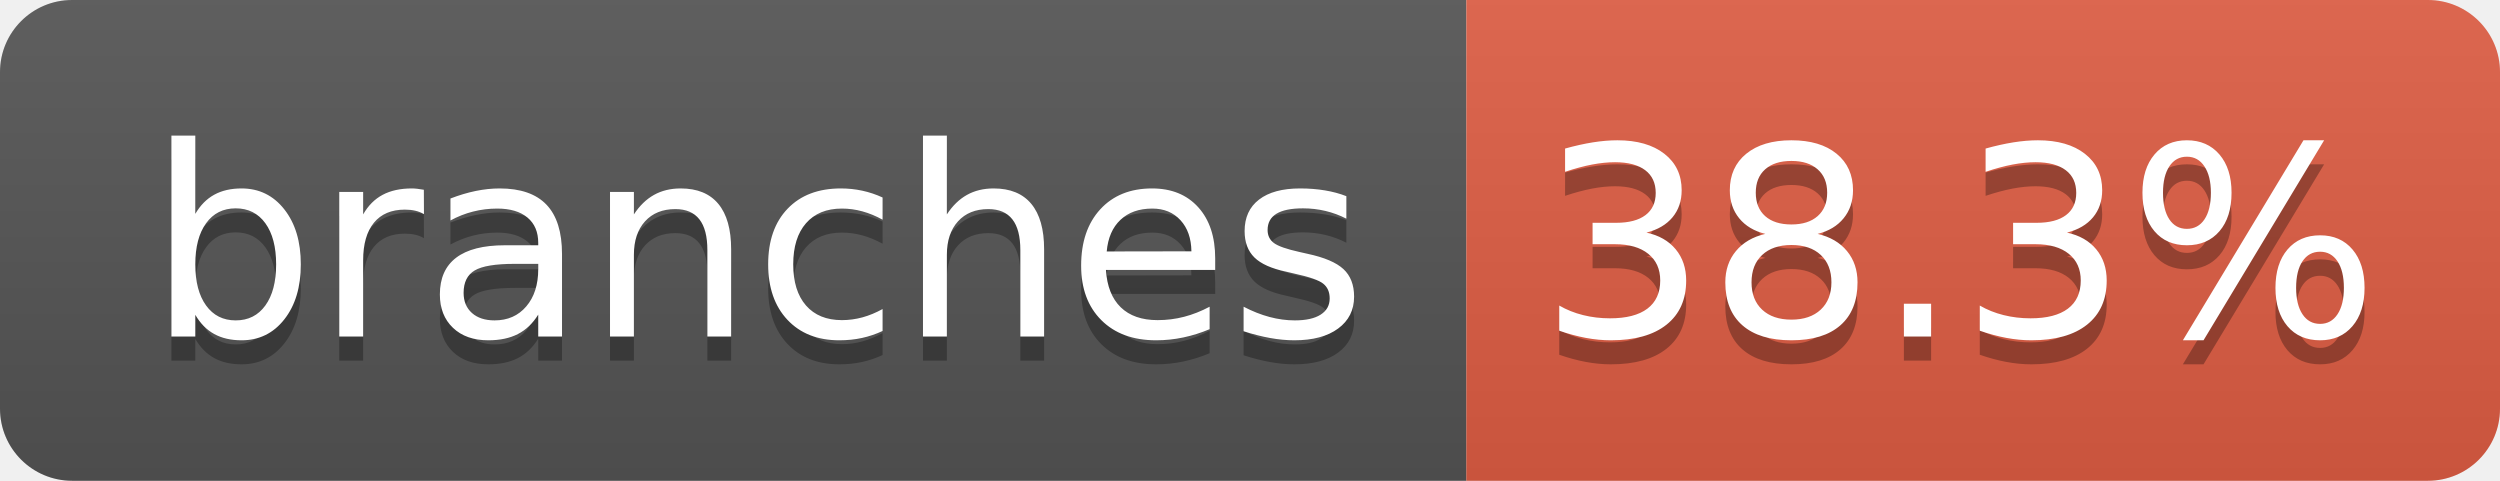
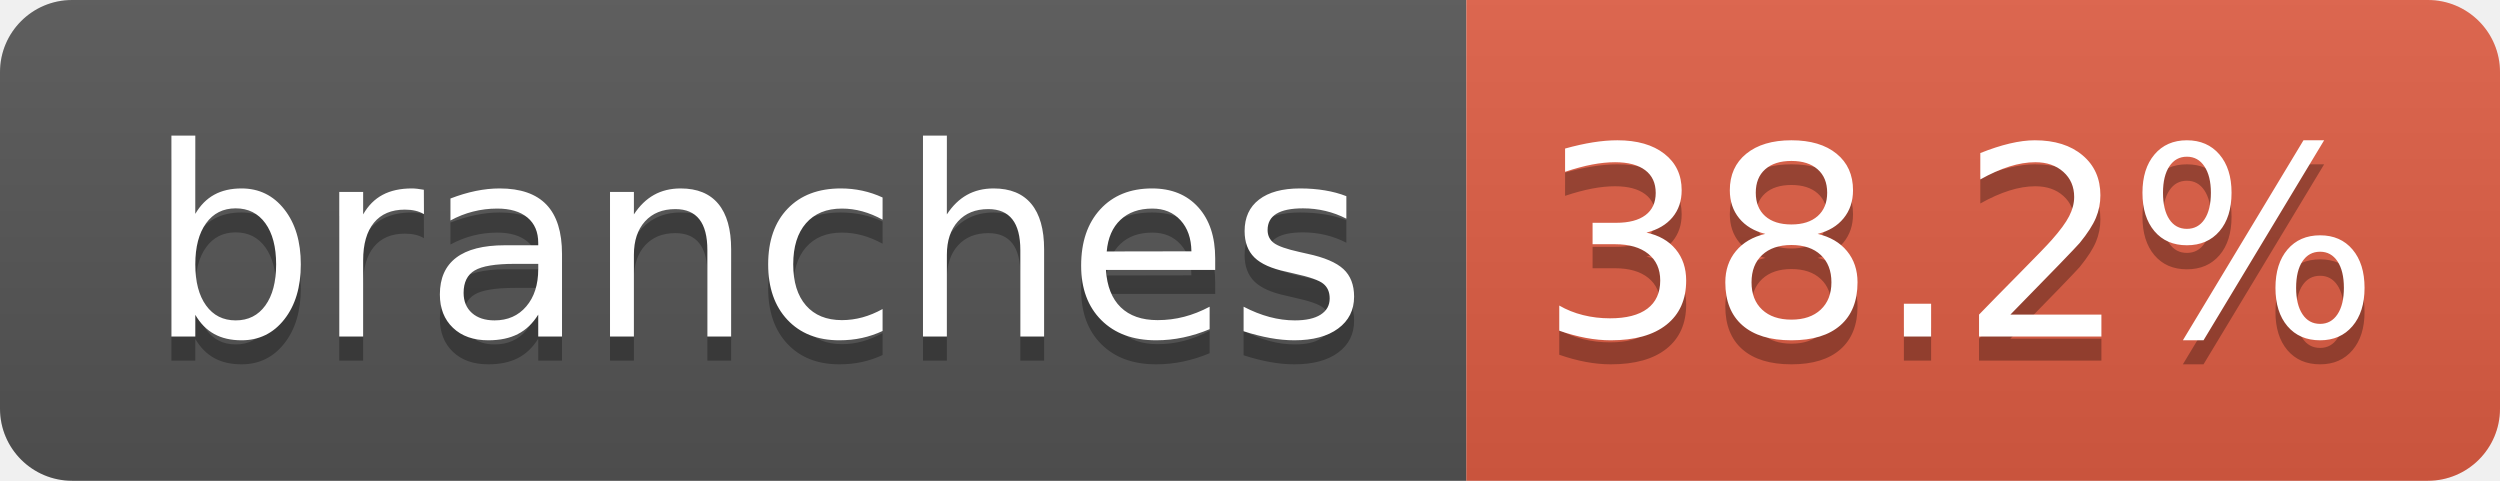
- <svg xmlns="http://www.w3.org/2000/svg" width="104" height="20" role="img" aria-label="branches: 38.3%">
+ <svg xmlns="http://www.w3.org/2000/svg" width="104" height="20" role="img" aria-label="branches: 38.2%">
  <linearGradient id="s" x2="0" y2="100%">
    <stop offset="0" stop-color="#bbb" stop-opacity=".1" />
    <stop offset="1" stop-opacity=".1" />
  </linearGradient>
  <clipPath id="r">
    <rect width="104" height="20" rx="3" fill="#fff" />
  </clipPath>
  <g clip-path="url(#r)">
    <rect width="61" height="20" fill="#555" />
    <rect x="61" width="43" height="20" fill="#e05d44" />
    <rect width="104" height="20" fill="url(#s)" />
  </g>
  <g fill="#fff" text-anchor="middle" font-family="Verdana,Geneva,DejaVu Sans,sans-serif" text-rendering="geometricPrecision" font-size="110">
    <text aria-hidden="true" x="315" y="150" fill="#010101" fill-opacity=".3" transform="scale(.1)" textLength="510">branches</text>
    <text x="315" y="140" transform="scale(.1)" fill="#fff" textLength="510">branches</text>
-     <text aria-hidden="true" x="815" y="150" fill="#010101" fill-opacity=".3" transform="scale(.1)" textLength="330">38.3%</text>
-     <text x="815" y="140" transform="scale(.1)" fill="#fff" textLength="330">38.3%</text>
+     <text aria-hidden="true" x="815" y="150" fill="#010101" fill-opacity=".3" transform="scale(.1)" textLength="330">38.2%</text>
+     <text x="815" y="140" transform="scale(.1)" fill="#fff" textLength="330">38.2%</text>
  </g>
</svg>
